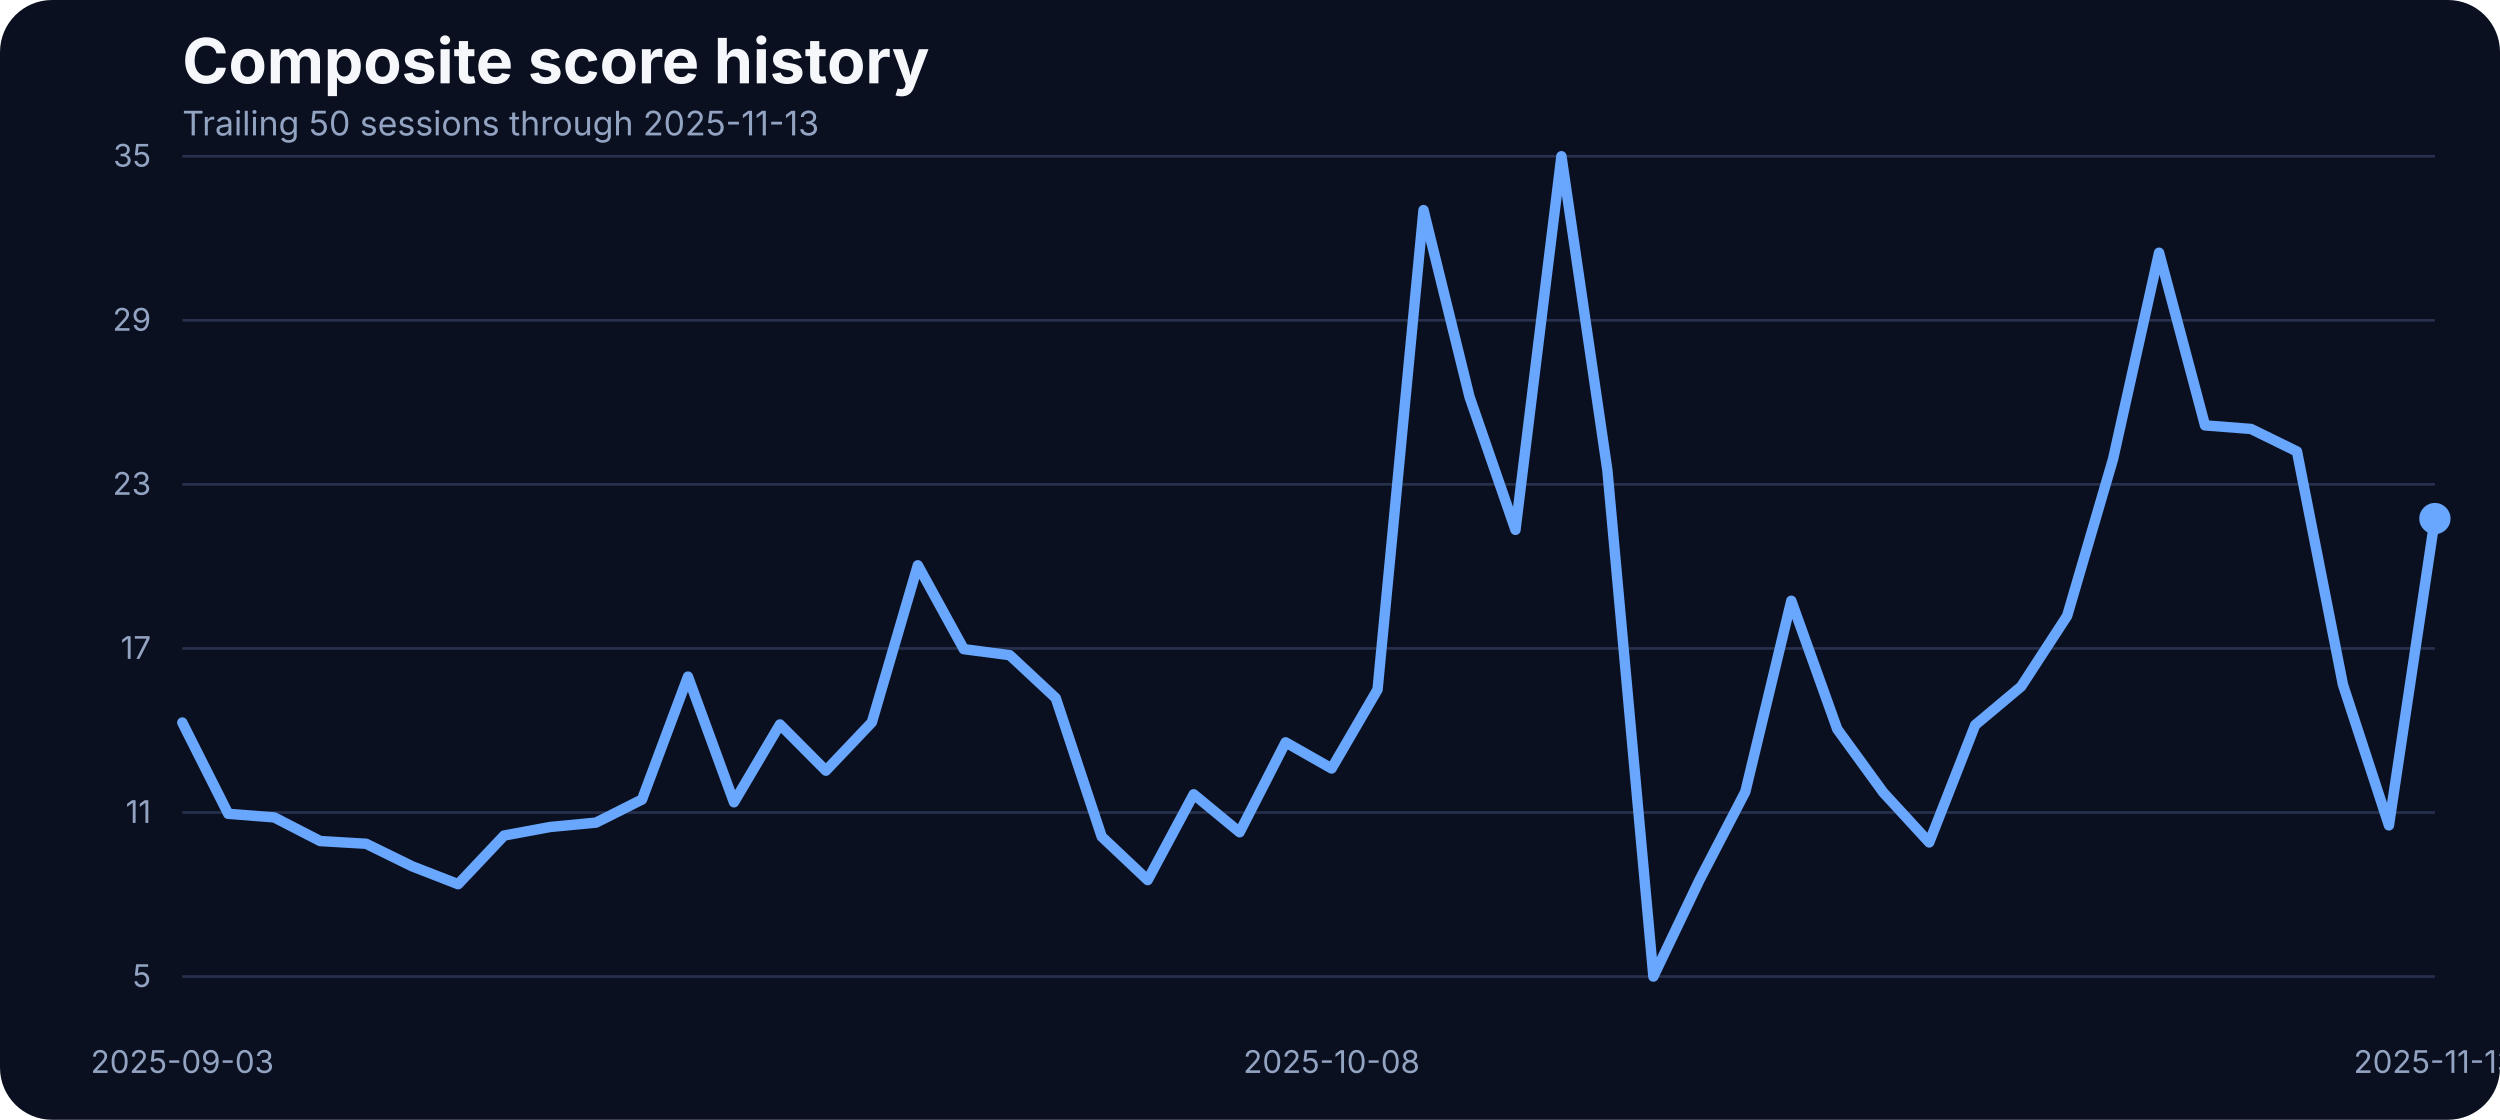
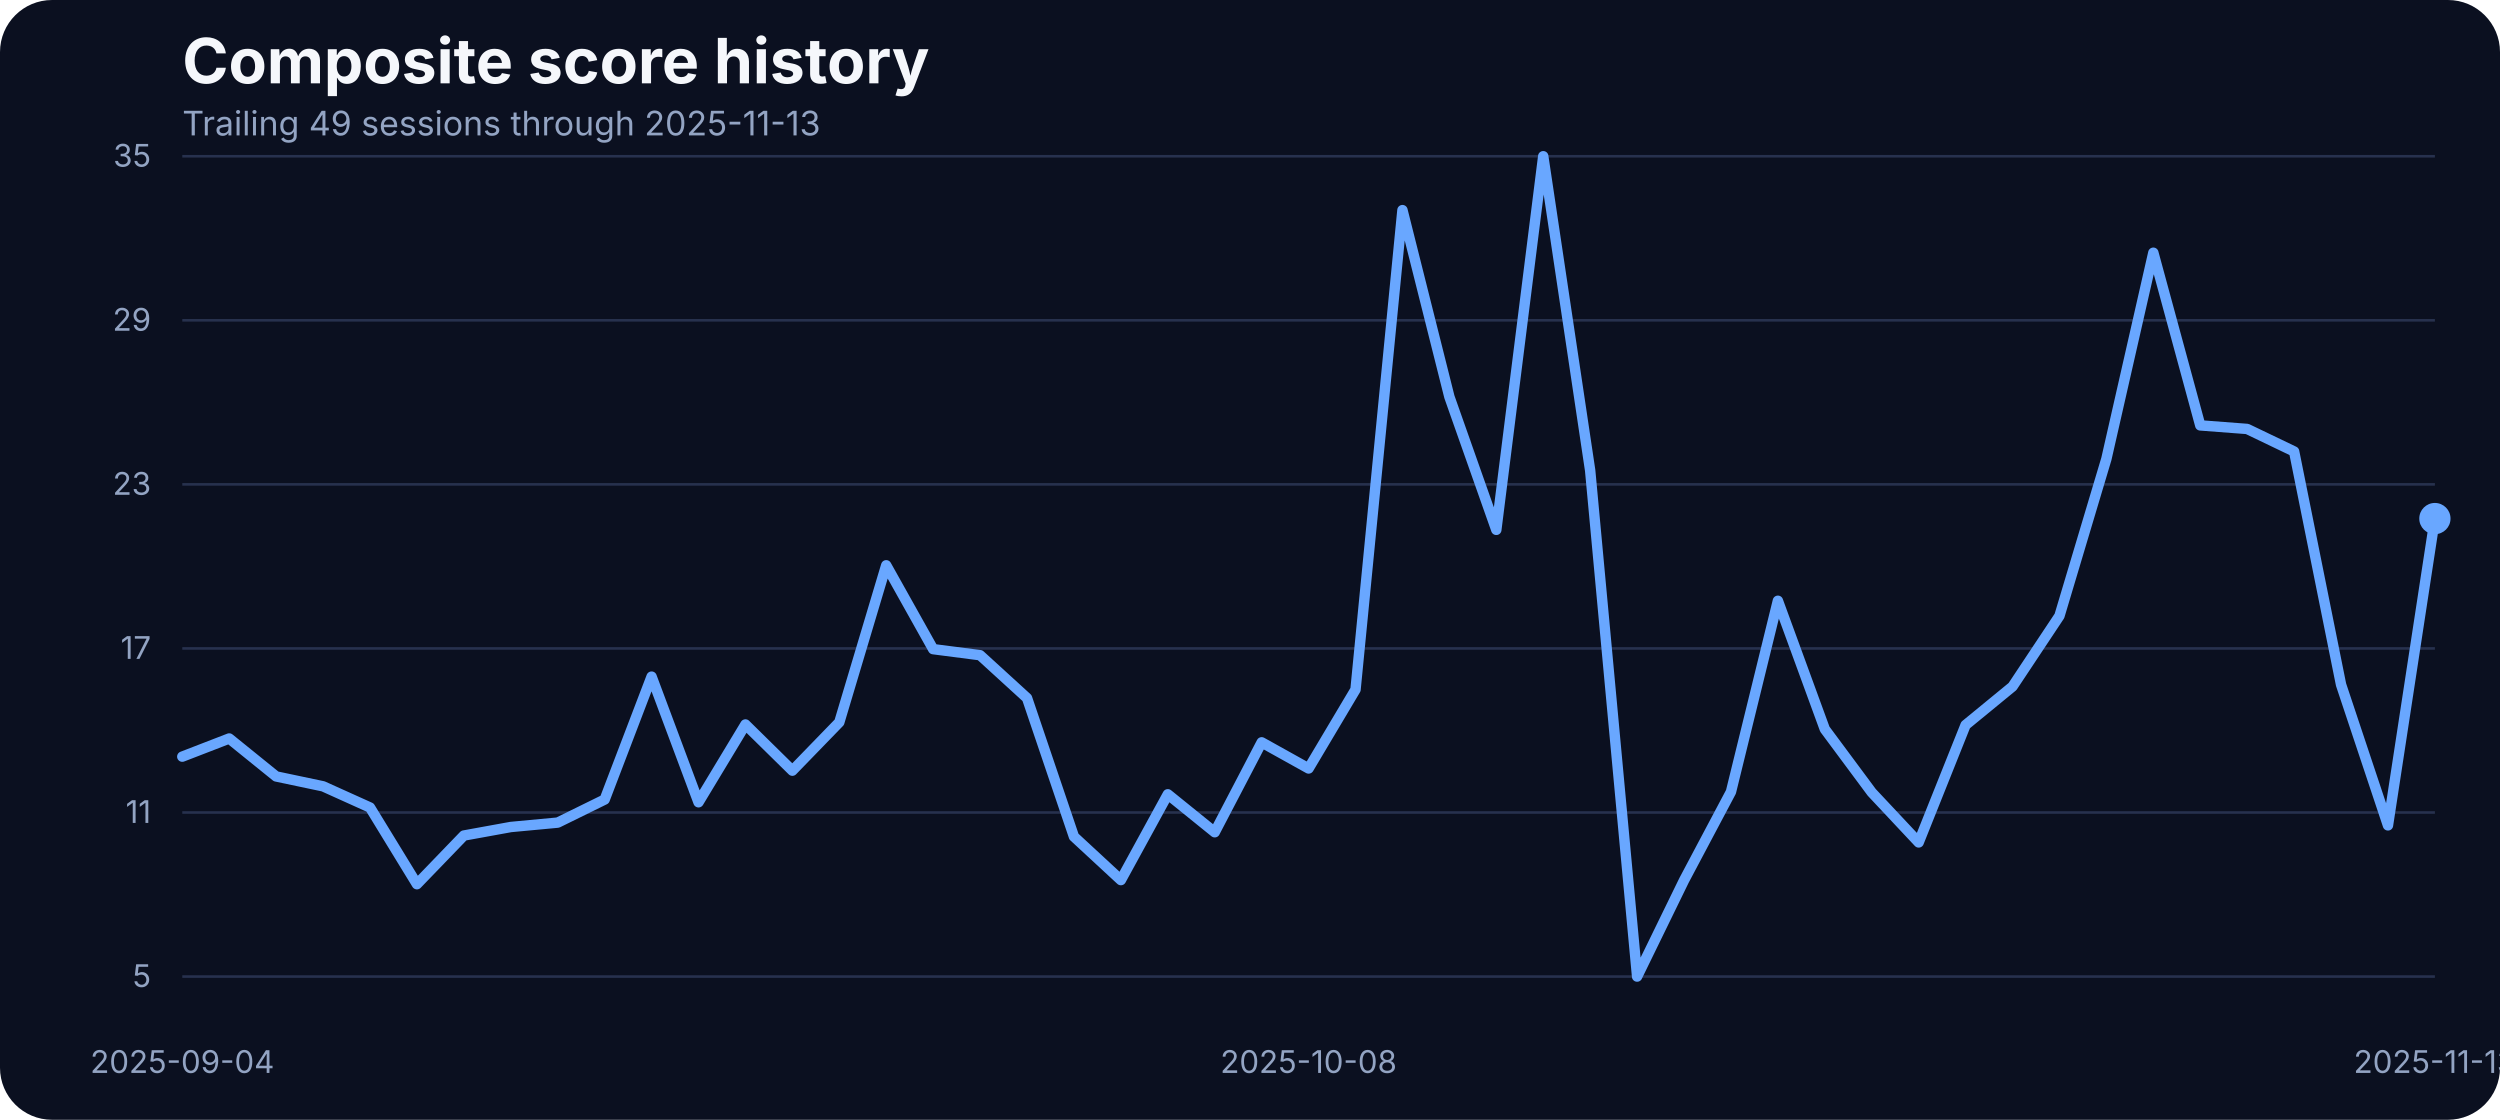
<svg xmlns="http://www.w3.org/2000/svg" width="960" height="430" viewBox="0 0 960 430" role="img" aria-label="Composite score history">
  <rect width="100%" height="100%" fill="#0b1020" rx="20" />
  <text x="70" y="32" fill="#f5f7fb" font-family="Inter, Arial, sans-serif" font-size="24" font-weight="700">Composite score history</text>
-   <text x="70" y="52" fill="#93a4c3" font-family="Inter, Arial, sans-serif" font-size="13">Trailing 50 sessions through 2025-11-13</text>
+   <text x="70" y="52" fill="#93a4c3" font-family="Inter, Arial, sans-serif" font-size="13">Trailing 49 sessions through 2025-11-13</text>
  <line x1="70" x2="935" y1="375.00" y2="375.00" stroke="#27314e" stroke-width="1" />
  <text x="58" y="379.00" text-anchor="end" fill="#93a4c3" font-family="Inter, Arial, sans-serif" font-size="12">5</text>
  <line x1="70" x2="935" y1="312.00" y2="312.00" stroke="#27314e" stroke-width="1" />
  <text x="58" y="316.00" text-anchor="end" fill="#93a4c3" font-family="Inter, Arial, sans-serif" font-size="12">11</text>
  <line x1="70" x2="935" y1="249.00" y2="249.00" stroke="#27314e" stroke-width="1" />
  <text x="58" y="253.00" text-anchor="end" fill="#93a4c3" font-family="Inter, Arial, sans-serif" font-size="12">17</text>
  <line x1="70" x2="935" y1="186.00" y2="186.00" stroke="#27314e" stroke-width="1" />
  <text x="58" y="190.00" text-anchor="end" fill="#93a4c3" font-family="Inter, Arial, sans-serif" font-size="12">23</text>
  <line x1="70" x2="935" y1="123.00" y2="123.00" stroke="#27314e" stroke-width="1" />
  <text x="58" y="127.00" text-anchor="end" fill="#93a4c3" font-family="Inter, Arial, sans-serif" font-size="12">29</text>
  <line x1="70" x2="935" y1="60.00" y2="60.00" stroke="#27314e" stroke-width="1" />
  <text x="58" y="64.00" text-anchor="end" fill="#93a4c3" font-family="Inter, Arial, sans-serif" font-size="12">35</text>
-   <text x="70.00" y="412" text-anchor="middle" fill="#93a4c3" font-family="Inter, Arial, sans-serif" font-size="12">2025-09-03</text>
-   <text x="511.33" y="412" text-anchor="middle" fill="#93a4c3" font-family="Inter, Arial, sans-serif" font-size="12">2025-10-08</text>
+   <text x="70.00" y="412" text-anchor="middle" fill="#93a4c3" font-family="Inter, Arial, sans-serif" font-size="12">2025-09-04</text>
+   <text x="502.50" y="412" text-anchor="middle" fill="#93a4c3" font-family="Inter, Arial, sans-serif" font-size="12">2025-10-08</text>
  <text x="935.00" y="412" text-anchor="middle" fill="#93a4c3" font-family="Inter, Arial, sans-serif" font-size="12">2025-11-13</text>
-   <path d="M 70.00 277.46 L 87.65 312.51 L 105.31 313.88 L 122.96 322.96 L 140.61 324.01 L 158.27 332.67 L 175.92 339.53 L 193.57 320.85 L 211.22 317.57 L 228.88 315.88 L 246.53 307.02 L 264.18 259.83 L 281.84 308.07 L 299.49 278.20 L 317.14 295.93 L 334.80 277.35 L 352.45 217.08 L 370.10 249.27 L 387.76 251.60 L 405.41 268.06 L 423.06 321.27 L 440.71 337.95 L 458.37 305.01 L 476.02 319.58 L 493.67 285.06 L 511.33 295.09 L 528.98 264.79 L 546.63 80.69 L 564.29 152.37 L 581.94 203.46 L 599.59 60.00 L 617.24 180.66 L 634.90 375.00 L 652.55 338.05 L 670.20 304.06 L 687.86 230.70 L 705.51 279.99 L 723.16 304.27 L 740.82 323.49 L 758.47 278.41 L 776.12 263.63 L 793.78 236.50 L 811.43 176.22 L 829.08 97.05 L 846.73 163.35 L 864.39 164.72 L 882.04 173.37 L 899.69 262.89 L 917.35 316.94 L 935.00 199.13" fill="none" stroke="#69a7ff" stroke-width="4" stroke-linecap="round" stroke-linejoin="round" />
+   <path d="M 70.00 290.55 L 88.02 283.58 L 106.04 298.15 L 124.06 301.95 L 142.08 310.08 L 160.10 339.53 L 178.12 320.85 L 196.15 317.57 L 214.17 315.88 L 232.19 307.02 L 250.21 259.83 L 268.23 308.07 L 286.25 278.20 L 304.27 295.93 L 322.29 277.35 L 340.31 217.08 L 358.33 249.27 L 376.35 251.60 L 394.38 268.06 L 412.40 321.27 L 430.42 337.95 L 448.44 305.01 L 466.46 319.58 L 484.48 285.06 L 502.50 295.09 L 520.52 264.79 L 538.54 80.69 L 556.56 152.37 L 574.58 203.46 L 592.60 60.00 L 610.62 180.66 L 628.65 375.00 L 646.67 338.05 L 664.69 304.06 L 682.71 230.70 L 700.73 279.99 L 718.75 304.27 L 736.77 323.49 L 754.79 278.41 L 772.81 263.63 L 790.83 236.50 L 808.85 176.22 L 826.88 97.05 L 844.90 163.35 L 862.92 164.72 L 880.94 173.37 L 898.96 262.89 L 916.98 316.94 L 935.00 199.13" fill="none" stroke="#69a7ff" stroke-width="4" stroke-linecap="round" stroke-linejoin="round" />
  <circle cx="935.00" cy="199.13" r="6" fill="#69a7ff" />
</svg>
